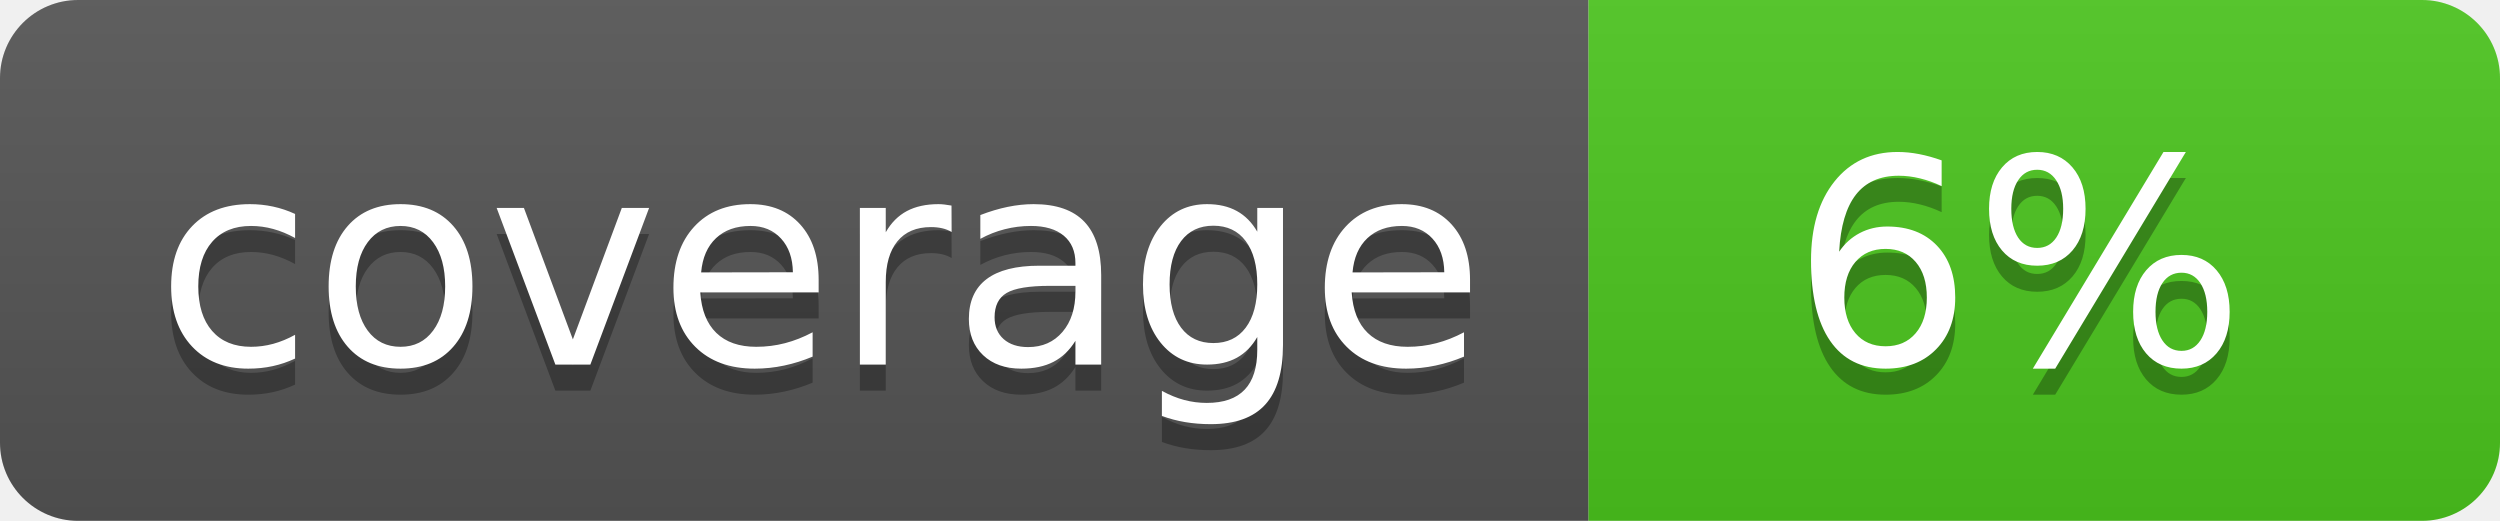
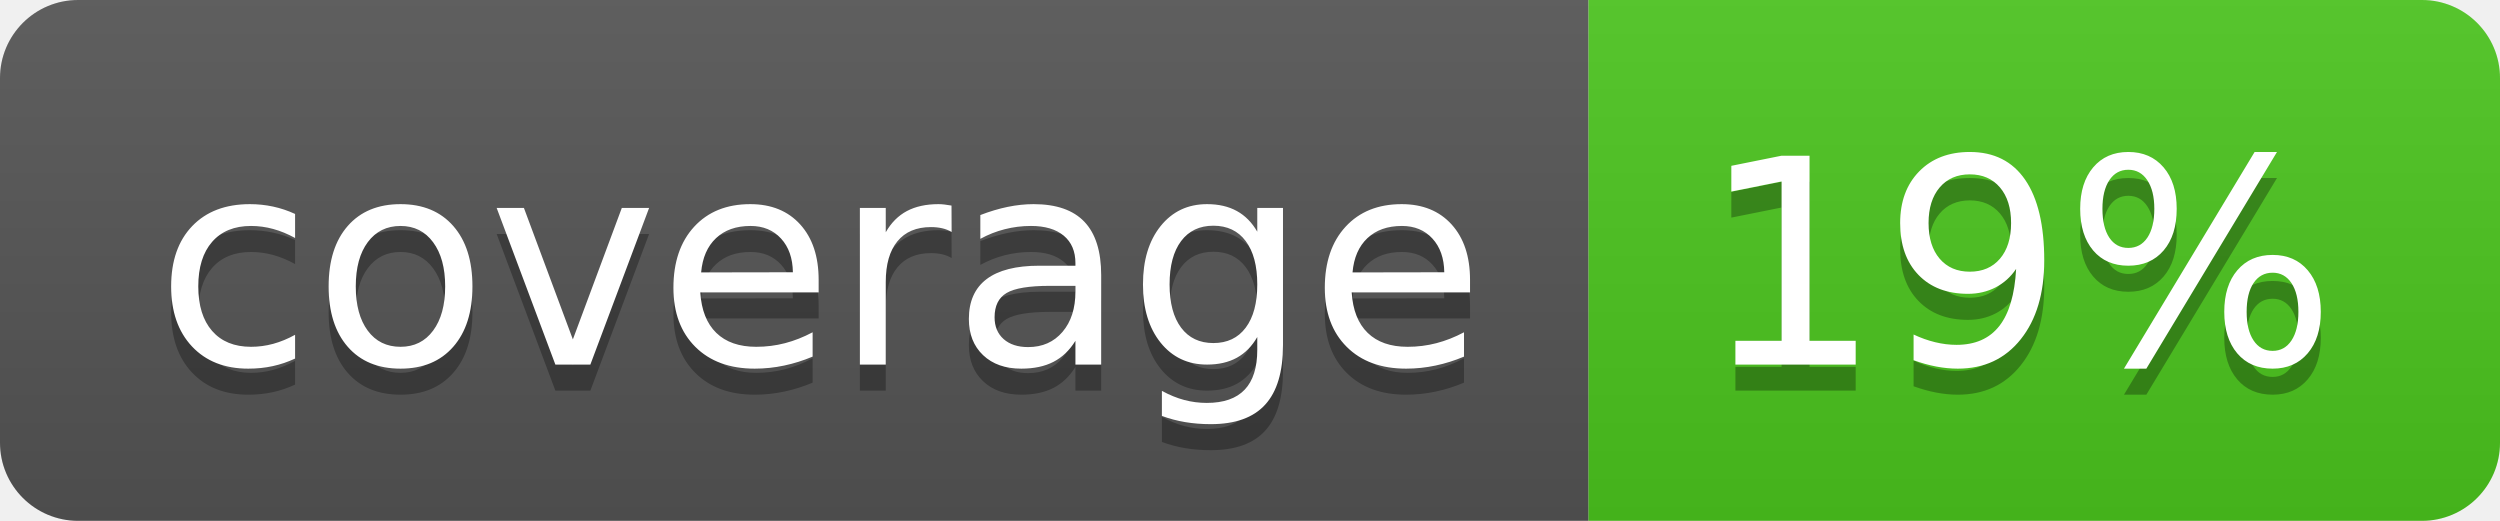
<svg xmlns="http://www.w3.org/2000/svg" width="96" height="20">
  <linearGradient id="b" x2="0" y2="100%">
    <stop offset="0" stop-color="#bbb" stop-opacity=".1" />
    <stop offset="1" stop-opacity=".1" />
  </linearGradient>
  <clipPath id="a">
    <rect width="96" height="20" rx="3" fill="#fff" />
  </clipPath>
  <g clip-path="url(#a)">
    <path fill="#555" d="M0 0h61v20H0z" />
    <path fill="#4CC61E" d="M61 0h35v20H61z" />
    <path fill="url(#b)" d="M0 0h96v20H0z" />
  </g>
  <g fill="#fff" text-anchor="middle" font-family="DejaVu Sans,Verdana,Geneva,sans-serif" font-size="110">
    <text x="315" y="150" fill="#010101" fill-opacity=".3" transform="scale(.1)" textLength="510">coverage</text>
    <text x="315" y="140" transform="scale(.1)" textLength="510">coverage</text>
-     <text x="775" y="150" fill="#010101" fill-opacity=".3" transform="scale(.1)" textLength="250">6%</text>
-     <text x="775" y="140" transform="scale(.1)" textLength="250">6%</text>
+     <text x="775" y="150" fill="#010101" fill-opacity=".3" transform="scale(.1)" textLength="250">19%</text>
+     <text x="775" y="140" transform="scale(.1)" textLength="250">19%</text>
  </g>
</svg>
